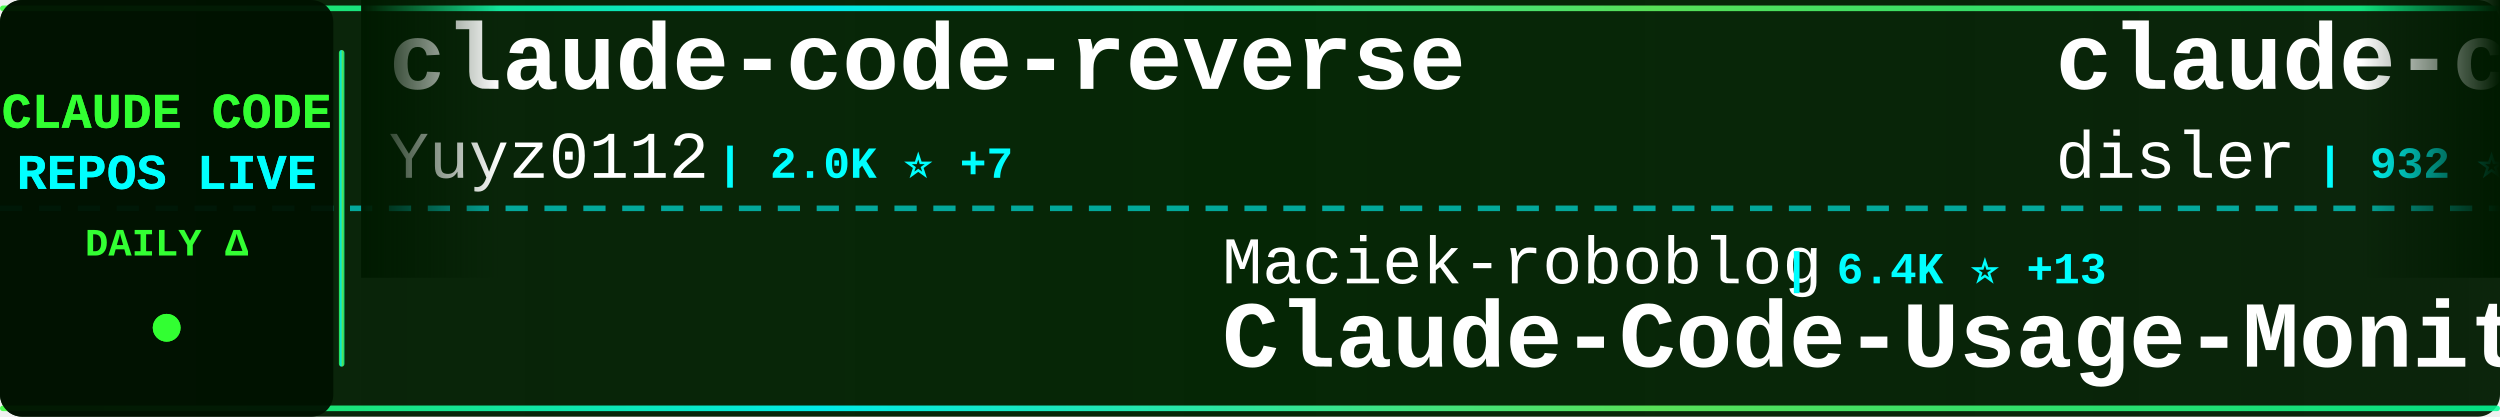
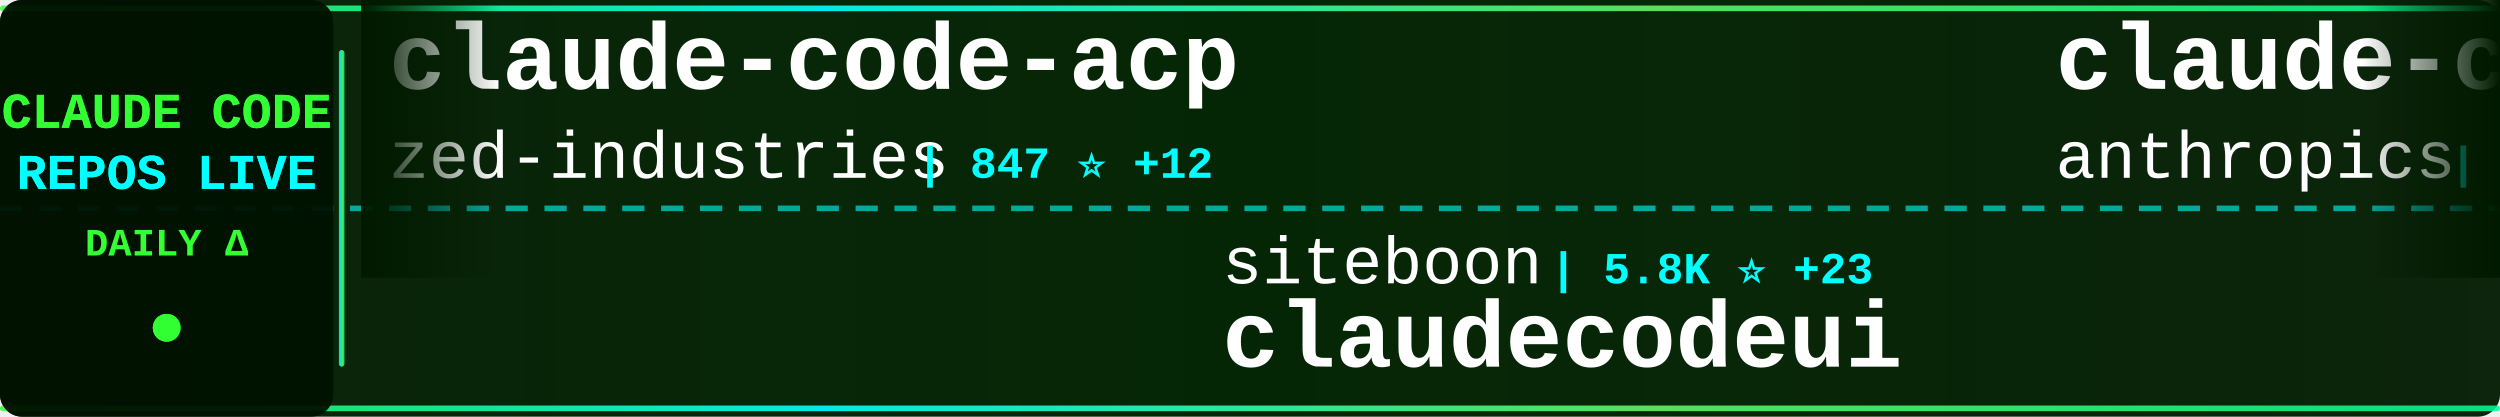
<svg xmlns="http://www.w3.org/2000/svg" width="900" height="150">
  <defs>
    <linearGradient id="tickerBg" x1="0%" y1="0%" x2="100%" y2="0%">
      <stop offset="0%" style="stop-color:#001a00;stop-opacity:0.95" />
      <stop offset="50%" style="stop-color:#002200;stop-opacity:0.98" />
      <stop offset="100%" style="stop-color:#001a00;stop-opacity:0.95" />
    </linearGradient>
    <linearGradient id="borderGrad" x1="0%" y1="0%" x2="100%" y2="0%">
      <stop offset="0%" style="stop-color:#33ff33;stop-opacity:0.85">
        <animate attributeName="stop-opacity" values="0.85;1;0.85" dur="2s" repeatCount="indefinite" />
      </stop>
      <stop offset="33%" style="stop-color:#00ffff;stop-opacity:0.9">
        <animate attributeName="stop-opacity" values="0.9;1;0.9" dur="2.2s" repeatCount="indefinite" />
      </stop>
      <stop offset="66%" style="stop-color:#66ff66;stop-opacity:0.85">
        <animate attributeName="stop-opacity" values="0.85;1;0.85" dur="1.8s" repeatCount="indefinite" />
      </stop>
      <stop offset="100%" style="stop-color:#00ff99;stop-opacity:0.85">
        <animate attributeName="stop-opacity" values="0.85;1;0.85" dur="2s" repeatCount="indefinite" />
      </stop>
    </linearGradient>
    <filter id="textGlow">
      <feGaussianBlur stdDeviation="0.1" result="coloredBlur" />
      <feMerge>
        <feMergeNode in="coloredBlur" />
        <feMergeNode in="SourceGraphic" />
      </feMerge>
    </filter>
    <filter id="metricGlow">
      <feGaussianBlur stdDeviation="0.2" result="coloredBlur" />
      <feMerge>
        <feMergeNode in="coloredBlur" />
        <feMergeNode in="SourceGraphic" />
      </feMerge>
    </filter>
    <linearGradient id="leftFade" x1="0%" y1="0%" x2="100%" y2="0%">
      <stop offset="0%" style="stop-color:#001a00;stop-opacity:1" />
      <stop offset="100%" style="stop-color:#001a00;stop-opacity:0" />
    </linearGradient>
    <linearGradient id="rightFade" x1="0%" y1="0%" x2="100%" y2="0%">
      <stop offset="0%" style="stop-color:#001a00;stop-opacity:0" />
      <stop offset="100%" style="stop-color:#001a00;stop-opacity:1" />
    </linearGradient>
  </defs>
  <rect width="900" height="150" fill="url(#tickerBg)" rx="8" />
  <rect x="0" y="2" width="900" height="2" fill="url(#borderGrad)" rx="1" />
  <rect x="0" y="146" width="900" height="2" fill="url(#borderGrad)" rx="1" />
  <line x1="0" y1="75" x2="900" y2="75" stroke="#00ffff" stroke-width="2" stroke-dasharray="8 6" opacity="0.6" />
  <rect x="0" y="0" width="120" height="150" fill="#001100" opacity="0.95" rx="8" />
  <text x="60" y="46" font-family="'Courier New', monospace" font-size="18" font-weight="bold" fill="#33ff33" text-anchor="middle" filter="url(#textGlow)">
    CLAUDE CODE
  </text>
  <text x="60" y="68" font-family="'Courier New', monospace" font-size="18" font-weight="bold" fill="#00ffff" text-anchor="middle" filter="url(#textGlow)">
    REPOS LIVE
  </text>
  <text x="60" y="92" font-family="'Courier New', monospace" font-size="14" font-weight="bold" fill="#33ff33" text-anchor="middle">
    DAILY Δ
  </text>
  <circle cx="60" cy="118" r="5" fill="#33ff33" filter="url(#metricGlow)">
    <animate attributeName="r" values="4;6;4" dur="1.5s" repeatCount="indefinite" />
    <animate attributeName="opacity" values="0.6;1;0.6" dur="1.5s" repeatCount="indefinite" />
  </circle>
  <rect x="122" y="18" width="2" height="114" fill="url(#borderGrad)" rx="1" />
  <clipPath id="tickerClip">
    <rect x="130" y="0" width="770" height="150" />
  </clipPath>
  <g clip-path="url(#tickerClip)">
    <g id="tickerItems">
      <animateTransform attributeName="transform" attributeType="XML" type="translate" from="0 0" to="-3000 0" dur="54s" repeatCount="indefinite" />
      <g transform="translate(0, 0)">
-         <text x="140" y="32" font-family="'Courier New', monospace" font-size="34" font-weight="bold" fill="#ffffff">claude-code-reverse</text>
-         <text x="140" y="64" font-family="'Courier New', monospace" font-size="24" font-weight="normal" fill="#ffffff" opacity="1.0">Yuyz0112</text>
-         <text x="258" y="64" font-family="'Courier New', monospace" font-size="16" font-weight="bold" fill="#00ffff"> | 2.0K ⭐ +7</text>
+         <text x="140" y="32" font-family="'Courier New', monospace" font-size="34" font-weight="bold" fill="#ffffff">claude-code-acp</text>
+         <text x="140" y="64" font-family="'Courier New', monospace" font-size="24" font-weight="normal" fill="#ffffff" opacity="1.0">zed-industries</text>
+         <text x="330" y="64" font-family="'Courier New', monospace" font-size="16" font-weight="bold" fill="#00ffff"> | 847 ⭐ +12</text>
      </g>
      <g transform="translate(300, 0)">
-         <text x="140" y="102" font-family="'Courier New', monospace" font-size="24" font-weight="normal" fill="#ffffff" opacity="1.0">Maciek-roboblog</text>
-         <text x="342" y="102" font-family="'Courier New', monospace" font-size="16" font-weight="bold" fill="#00ffff"> | 6.4K ⭐ +13</text>
-         <text x="140" y="132" font-family="'Courier New', monospace" font-size="34" font-weight="bold" fill="#ffffff">Claude-Code-Usage-Monito...</text>
+         <text x="140" y="102" font-family="'Courier New', monospace" font-size="24" font-weight="normal" fill="#ffffff" opacity="1.0">siteboon</text>
+         <text x="258" y="102" font-family="'Courier New', monospace" font-size="16" font-weight="bold" fill="#00ffff"> | 5.8K ⭐ +23</text>
+         <text x="140" y="132" font-family="'Courier New', monospace" font-size="34" font-weight="bold" fill="#ffffff">claudecodeui</text>
      </g>
      <g transform="translate(600, 0)">
-         <text x="140" y="32" font-family="'Courier New', monospace" font-size="34" font-weight="bold" fill="#ffffff">claude-code-hooks-multi-...</text>
-         <text x="140" y="64" font-family="'Courier New', monospace" font-size="24" font-weight="normal" fill="#ffffff" opacity="1.0">disler</text>
-         <text x="234" y="64" font-family="'Courier New', monospace" font-size="16" font-weight="bold" fill="#00ffff"> | 932 ⭐ +1</text>
+         <text x="140" y="32" font-family="'Courier New', monospace" font-size="34" font-weight="bold" fill="#ffffff">claude-code-action</text>
+         <text x="140" y="64" font-family="'Courier New', monospace" font-size="24" font-weight="normal" fill="#ffffff" opacity="1.0">anthropics</text>
+         <text x="282" y="64" font-family="'Courier New', monospace" font-size="16" font-weight="bold" fill="#00ffff"> | 5.4K ⭐ +16</text>
      </g>
      <g transform="translate(900, 0)">
+         <text x="140" y="102" font-family="'Courier New', monospace" font-size="24" font-weight="normal" fill="#ffffff" opacity="1.0">BloopAI</text>
+         <text x="246" y="102" font-family="'Courier New', monospace" font-size="16" font-weight="bold" fill="#00ffff"> | 19.9K ⭐ +154</text>
+         <text x="140" y="132" font-family="'Courier New', monospace" font-size="34" font-weight="bold" fill="#ffffff">vibe-kanban</text>
+       </g>
+       <g transform="translate(1200, 0)">
+         <text x="140" y="32" font-family="'Courier New', monospace" font-size="34" font-weight="bold" fill="#ffffff">cc-switch</text>
+         <text x="140" y="64" font-family="'Courier New', monospace" font-size="24" font-weight="normal" fill="#ffffff" opacity="1.0">farion1231</text>
+         <text x="282" y="64" font-family="'Courier New', monospace" font-size="16" font-weight="bold" fill="#00ffff"> | 15.0K ⭐ +238</text>
+       </g>
+       <g transform="translate(1500, 0)">
        <text x="140" y="102" font-family="'Courier New', monospace" font-size="24" font-weight="normal" fill="#ffffff" opacity="1.0">anthropics</text>
-         <text x="282" y="102" font-family="'Courier New', monospace" font-size="16" font-weight="bold" fill="#00ffff"> | 563 ⭐</text>
+         <text x="282" y="102" font-family="'Courier New', monospace" font-size="16" font-weight="bold" fill="#00ffff"> | 564 ⭐ +1</text>
        <text x="140" y="132" font-family="'Courier New', monospace" font-size="34" font-weight="bold" fill="#ffffff">claude-code-base-action</text>
      </g>
-       <g transform="translate(1200, 0)">
-         <text x="140" y="32" font-family="'Courier New', monospace" font-size="34" font-weight="bold" fill="#ffffff">claude-code-plugins-plus...</text>
-         <text x="140" y="64" font-family="'Courier New', monospace" font-size="24" font-weight="normal" fill="#ffffff" opacity="1.0">jeremylongshore</text>
-         <text x="342" y="64" font-family="'Courier New', monospace" font-size="16" font-weight="bold" fill="#00ffff"> | 1.2K ⭐ +17</text>
-       </g>
-       <g transform="translate(1500, 0)">
-         <text x="140" y="102" font-family="'Courier New', monospace" font-size="24" font-weight="normal" fill="#ffffff" opacity="1.0">pchalasani</text>
-         <text x="282" y="102" font-family="'Courier New', monospace" font-size="16" font-weight="bold" fill="#00ffff"> | 1.3K ⭐ +18</text>
-         <text x="140" y="132" font-family="'Courier New', monospace" font-size="34" font-weight="bold" fill="#ffffff">claude-code-tools</text>
-       </g>
      <g transform="translate(1800, 0)">
-         <text x="140" y="32" font-family="'Courier New', monospace" font-size="34" font-weight="bold" fill="#ffffff">awesome-claude-skills</text>
-         <text x="140" y="64" font-family="'Courier New', monospace" font-size="24" font-weight="normal" fill="#ffffff" opacity="1.0">ComposioHQ</text>
-         <text x="282" y="64" font-family="'Courier New', monospace" font-size="16" font-weight="bold" fill="#00ffff"> | 28.3K ⭐ +467</text>
+         <text x="140" y="32" font-family="'Courier New', monospace" font-size="34" font-weight="bold" fill="#ffffff">opcode</text>
+         <text x="140" y="64" font-family="'Courier New', monospace" font-size="24" font-weight="normal" fill="#ffffff" opacity="1.0">winfunc</text>
+         <text x="246" y="64" font-family="'Courier New', monospace" font-size="16" font-weight="bold" fill="#00ffff"> | 20.3K ⭐ +27</text>
      </g>
      <g transform="translate(2100, 0)">
-         <text x="140" y="102" font-family="'Courier New', monospace" font-size="24" font-weight="normal" fill="#ffffff" opacity="1.0">kodu-ai</text>
-         <text x="246" y="102" font-family="'Courier New', monospace" font-size="16" font-weight="bold" fill="#00ffff"> | 5.3K ⭐</text>
-         <text x="140" y="132" font-family="'Courier New', monospace" font-size="34" font-weight="bold" fill="#ffffff">claude-coder</text>
+         <text x="140" y="102" font-family="'Courier New', monospace" font-size="24" font-weight="normal" fill="#ffffff" opacity="1.0">centminmod</text>
+         <text x="282" y="102" font-family="'Courier New', monospace" font-size="16" font-weight="bold" fill="#00ffff"> | 1.8K ⭐ +9</text>
+         <text x="140" y="132" font-family="'Courier New', monospace" font-size="34" font-weight="bold" fill="#ffffff">my-claude-code-setup</text>
      </g>
      <g transform="translate(2400, 0)">
-         <text x="140" y="32" font-family="'Courier New', monospace" font-size="34" font-weight="bold" fill="#ffffff">claudecodeui</text>
-         <text x="140" y="64" font-family="'Courier New', monospace" font-size="24" font-weight="normal" fill="#ffffff" opacity="1.0">siteboon</text>
-         <text x="258" y="64" font-family="'Courier New', monospace" font-size="16" font-weight="bold" fill="#00ffff"> | 5.8K ⭐ +20</text>
+         <text x="140" y="32" font-family="'Courier New', monospace" font-size="34" font-weight="bold" fill="#ffffff">agents</text>
+         <text x="140" y="64" font-family="'Courier New', monospace" font-size="24" font-weight="normal" fill="#ffffff" opacity="1.0">wshobson</text>
+         <text x="258" y="64" font-family="'Courier New', monospace" font-size="16" font-weight="bold" fill="#00ffff"> | 27.3K ⭐ +94</text>
      </g>
      <g transform="translate(2700, 0)">
        <text x="140" y="102" font-family="'Courier New', monospace" font-size="24" font-weight="normal" fill="#ffffff" opacity="1.0">kn1026</text>
        <text x="234" y="102" font-family="'Courier New', monospace" font-size="16" font-weight="bold" fill="#00ffff"> | 703 ⭐</text>
        <text x="140" y="132" font-family="'Courier New', monospace" font-size="34" font-weight="bold" fill="#ffffff">cc</text>
      </g>
      <g transform="translate(3000, 0)">
-         <text x="140" y="32" font-family="'Courier New', monospace" font-size="34" font-weight="bold" fill="#ffffff">claude-code-reverse</text>
-         <text x="140" y="64" font-family="'Courier New', monospace" font-size="24" font-weight="normal" fill="#ffffff" opacity="1.0">Yuyz0112</text>
-         <text x="258" y="64" font-family="'Courier New', monospace" font-size="16" font-weight="bold" fill="#00ffff"> | 2.0K ⭐ +7</text>
+         <text x="140" y="32" font-family="'Courier New', monospace" font-size="34" font-weight="bold" fill="#ffffff">claude-code-acp</text>
+         <text x="140" y="64" font-family="'Courier New', monospace" font-size="24" font-weight="normal" fill="#ffffff" opacity="1.0">zed-industries</text>
+         <text x="330" y="64" font-family="'Courier New', monospace" font-size="16" font-weight="bold" fill="#00ffff"> | 847 ⭐ +12</text>
      </g>
      <g transform="translate(3300, 0)">
-         <text x="140" y="102" font-family="'Courier New', monospace" font-size="24" font-weight="normal" fill="#ffffff" opacity="1.0">Maciek-roboblog</text>
-         <text x="342" y="102" font-family="'Courier New', monospace" font-size="16" font-weight="bold" fill="#00ffff"> | 6.4K ⭐ +13</text>
-         <text x="140" y="132" font-family="'Courier New', monospace" font-size="34" font-weight="bold" fill="#ffffff">Claude-Code-Usage-Monito...</text>
+         <text x="140" y="102" font-family="'Courier New', monospace" font-size="24" font-weight="normal" fill="#ffffff" opacity="1.0">siteboon</text>
+         <text x="258" y="102" font-family="'Courier New', monospace" font-size="16" font-weight="bold" fill="#00ffff"> | 5.8K ⭐ +23</text>
+         <text x="140" y="132" font-family="'Courier New', monospace" font-size="34" font-weight="bold" fill="#ffffff">claudecodeui</text>
      </g>
      <g transform="translate(3600, 0)">
-         <text x="140" y="32" font-family="'Courier New', monospace" font-size="34" font-weight="bold" fill="#ffffff">claude-code-hooks-multi-...</text>
-         <text x="140" y="64" font-family="'Courier New', monospace" font-size="24" font-weight="normal" fill="#ffffff" opacity="1.0">disler</text>
-         <text x="234" y="64" font-family="'Courier New', monospace" font-size="16" font-weight="bold" fill="#00ffff"> | 932 ⭐ +1</text>
+         <text x="140" y="32" font-family="'Courier New', monospace" font-size="34" font-weight="bold" fill="#ffffff">claude-code-action</text>
+         <text x="140" y="64" font-family="'Courier New', monospace" font-size="24" font-weight="normal" fill="#ffffff" opacity="1.0">anthropics</text>
+         <text x="282" y="64" font-family="'Courier New', monospace" font-size="16" font-weight="bold" fill="#00ffff"> | 5.4K ⭐ +16</text>
      </g>
      <g transform="translate(3900, 0)">
-         <text x="140" y="102" font-family="'Courier New', monospace" font-size="24" font-weight="normal" fill="#ffffff" opacity="1.0">anthropics</text>
-         <text x="282" y="102" font-family="'Courier New', monospace" font-size="16" font-weight="bold" fill="#00ffff"> | 563 ⭐</text>
-         <text x="140" y="132" font-family="'Courier New', monospace" font-size="34" font-weight="bold" fill="#ffffff">claude-code-base-action</text>
+         <text x="140" y="102" font-family="'Courier New', monospace" font-size="24" font-weight="normal" fill="#ffffff" opacity="1.0">BloopAI</text>
+         <text x="246" y="102" font-family="'Courier New', monospace" font-size="16" font-weight="bold" fill="#00ffff"> | 19.9K ⭐ +154</text>
+         <text x="140" y="132" font-family="'Courier New', monospace" font-size="34" font-weight="bold" fill="#ffffff">vibe-kanban</text>
      </g>
    </g>
  </g>
  <rect x="130" y="0" width="50" height="100" fill="url(#leftFade)" />
  <rect x="850" y="0" width="50" height="100" fill="url(#rightFade)" />
</svg>
